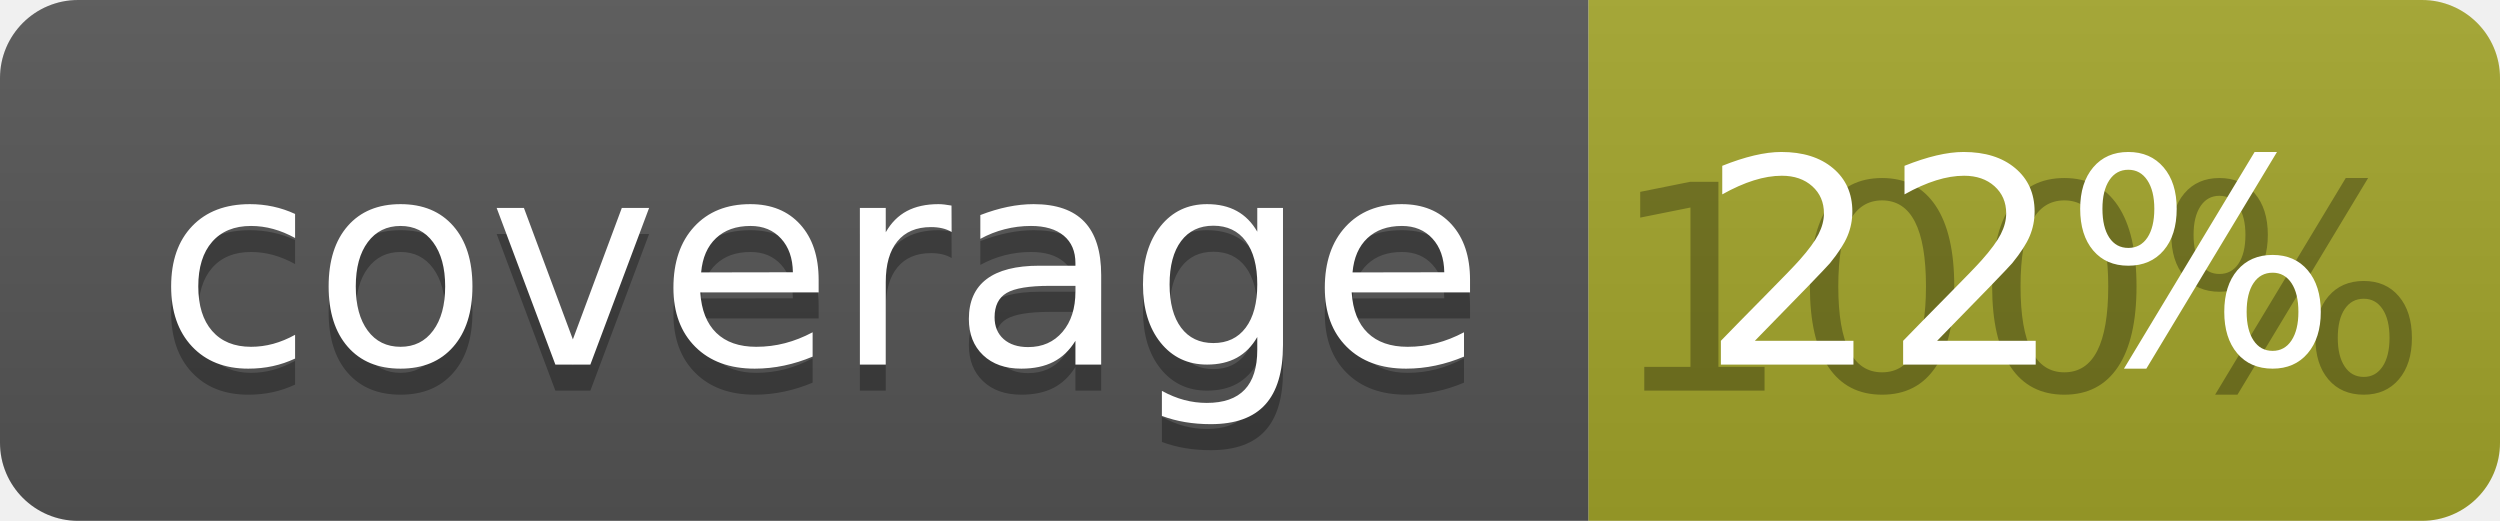
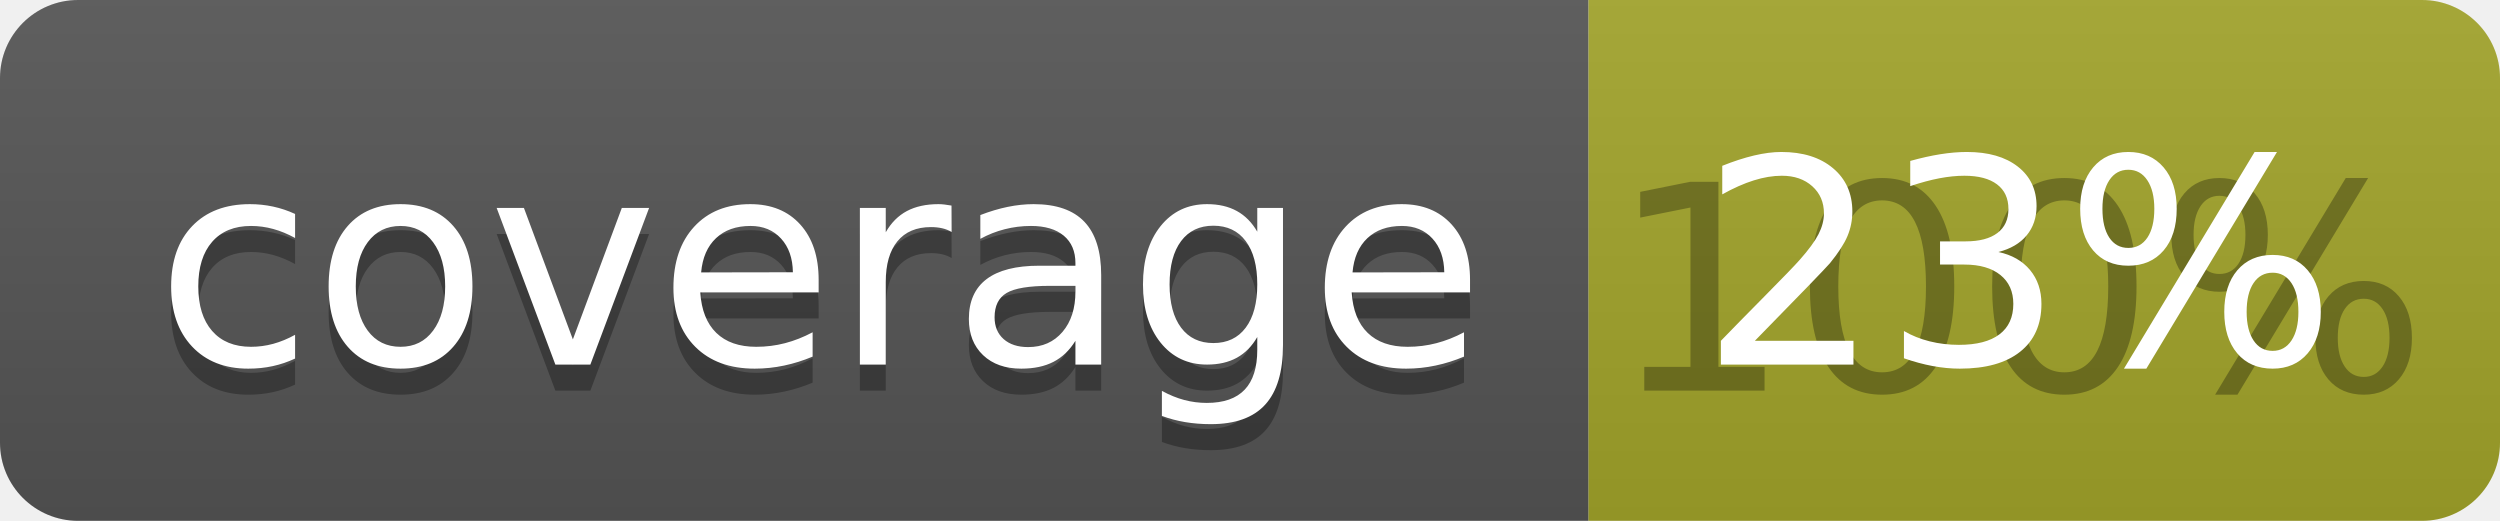
<svg xmlns="http://www.w3.org/2000/svg" width="96" height="20">
  <linearGradient id="b" x2="0" y2="100%">
    <stop offset="0" stop-color="#bbb" stop-opacity=".1" />
    <stop offset="1" stop-opacity=".1" />
  </linearGradient>
  <clipPath id="a">
    <rect width="96" height="20" rx="3" fill="#fff" />
  </clipPath>
  <g clip-path="url(#a)">
    <path fill="#555" d="M0 0h61v20H0z" />
    <path fill="#A3A52A" d="M61 0h35v20H61z" />
    <path fill="url(#b)" d="M0 0h96v20H0z" />
  </g>
  <g fill="#fff" text-anchor="middle" font-family="DejaVu Sans,Verdana,Geneva,sans-serif" font-size="110">
    <text x="315" y="150" fill="#010101" fill-opacity=".3" transform="scale(.1)" textLength="510">coverage</text>
    <text x="315" y="140" transform="scale(.1)" textLength="510">coverage</text>
    <text x="775" y="150" fill="#010101" fill-opacity=".3" transform="scale(.1)" textLength="250">100%</text>
-     <text x="775" y="140" transform="scale(.1)" textLength="250">22%</text>
+     <text x="775" y="140" transform="scale(.1)" textLength="250">23%</text>
  </g>
</svg>
